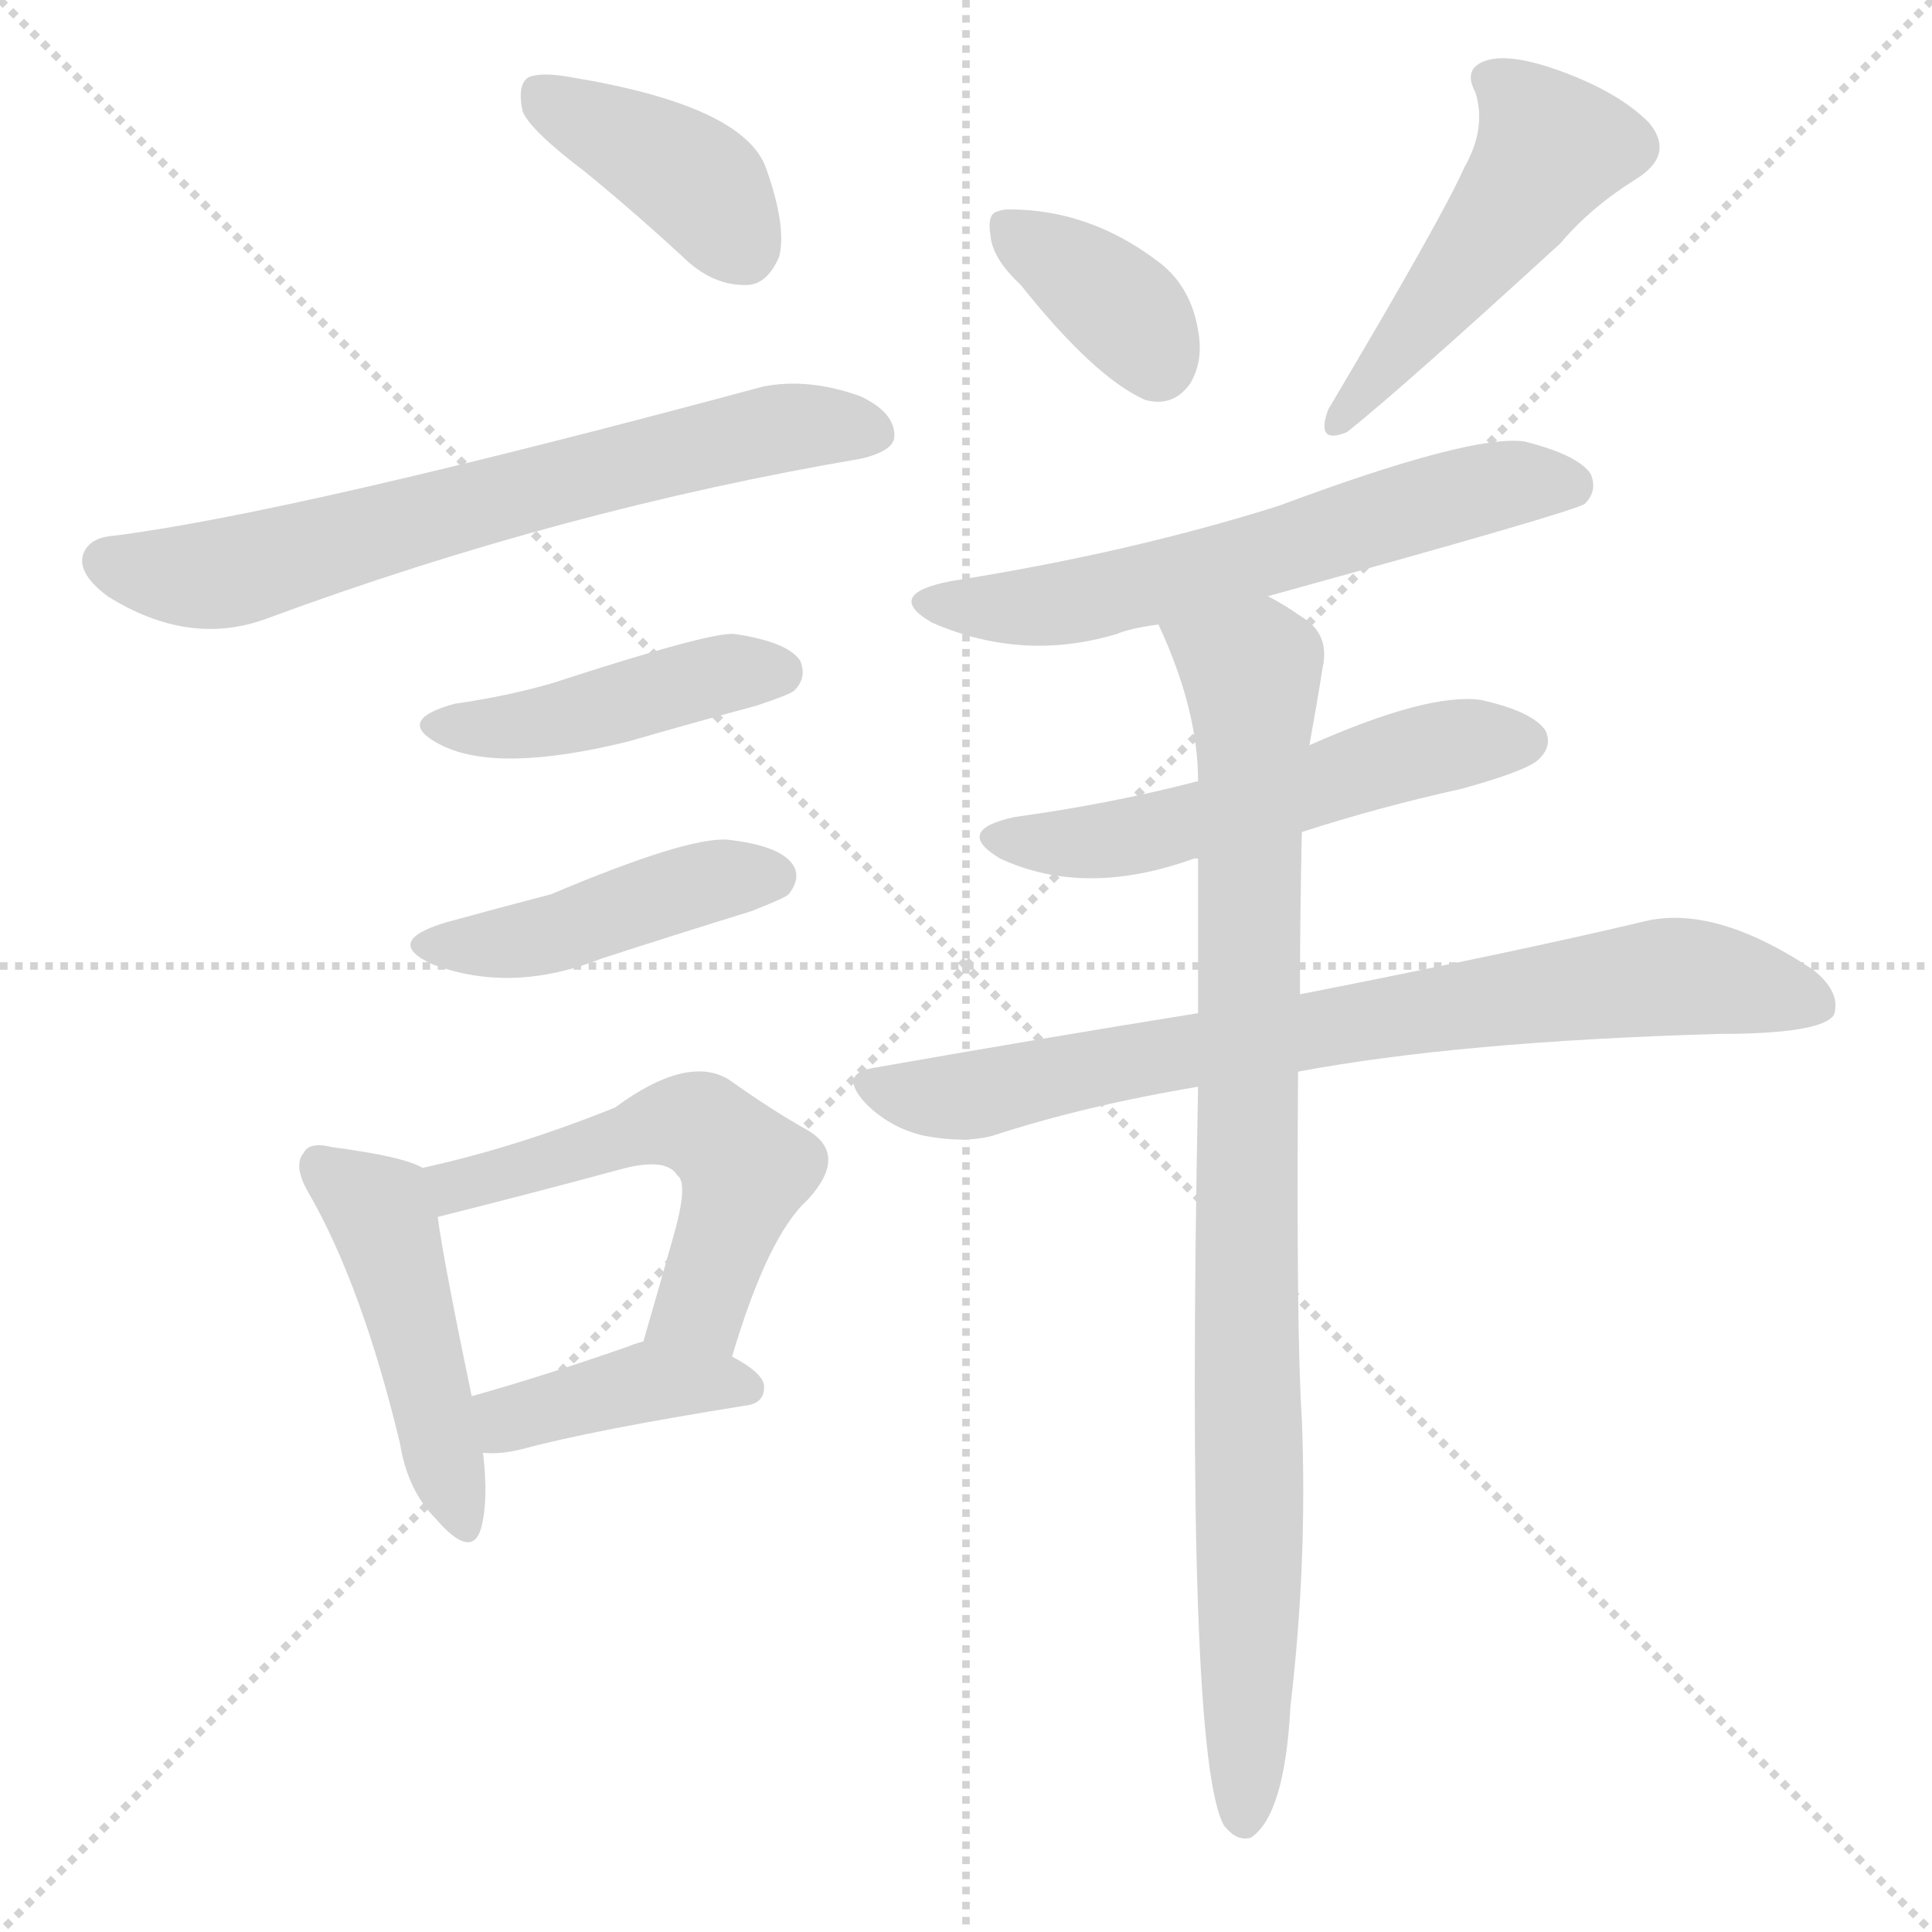
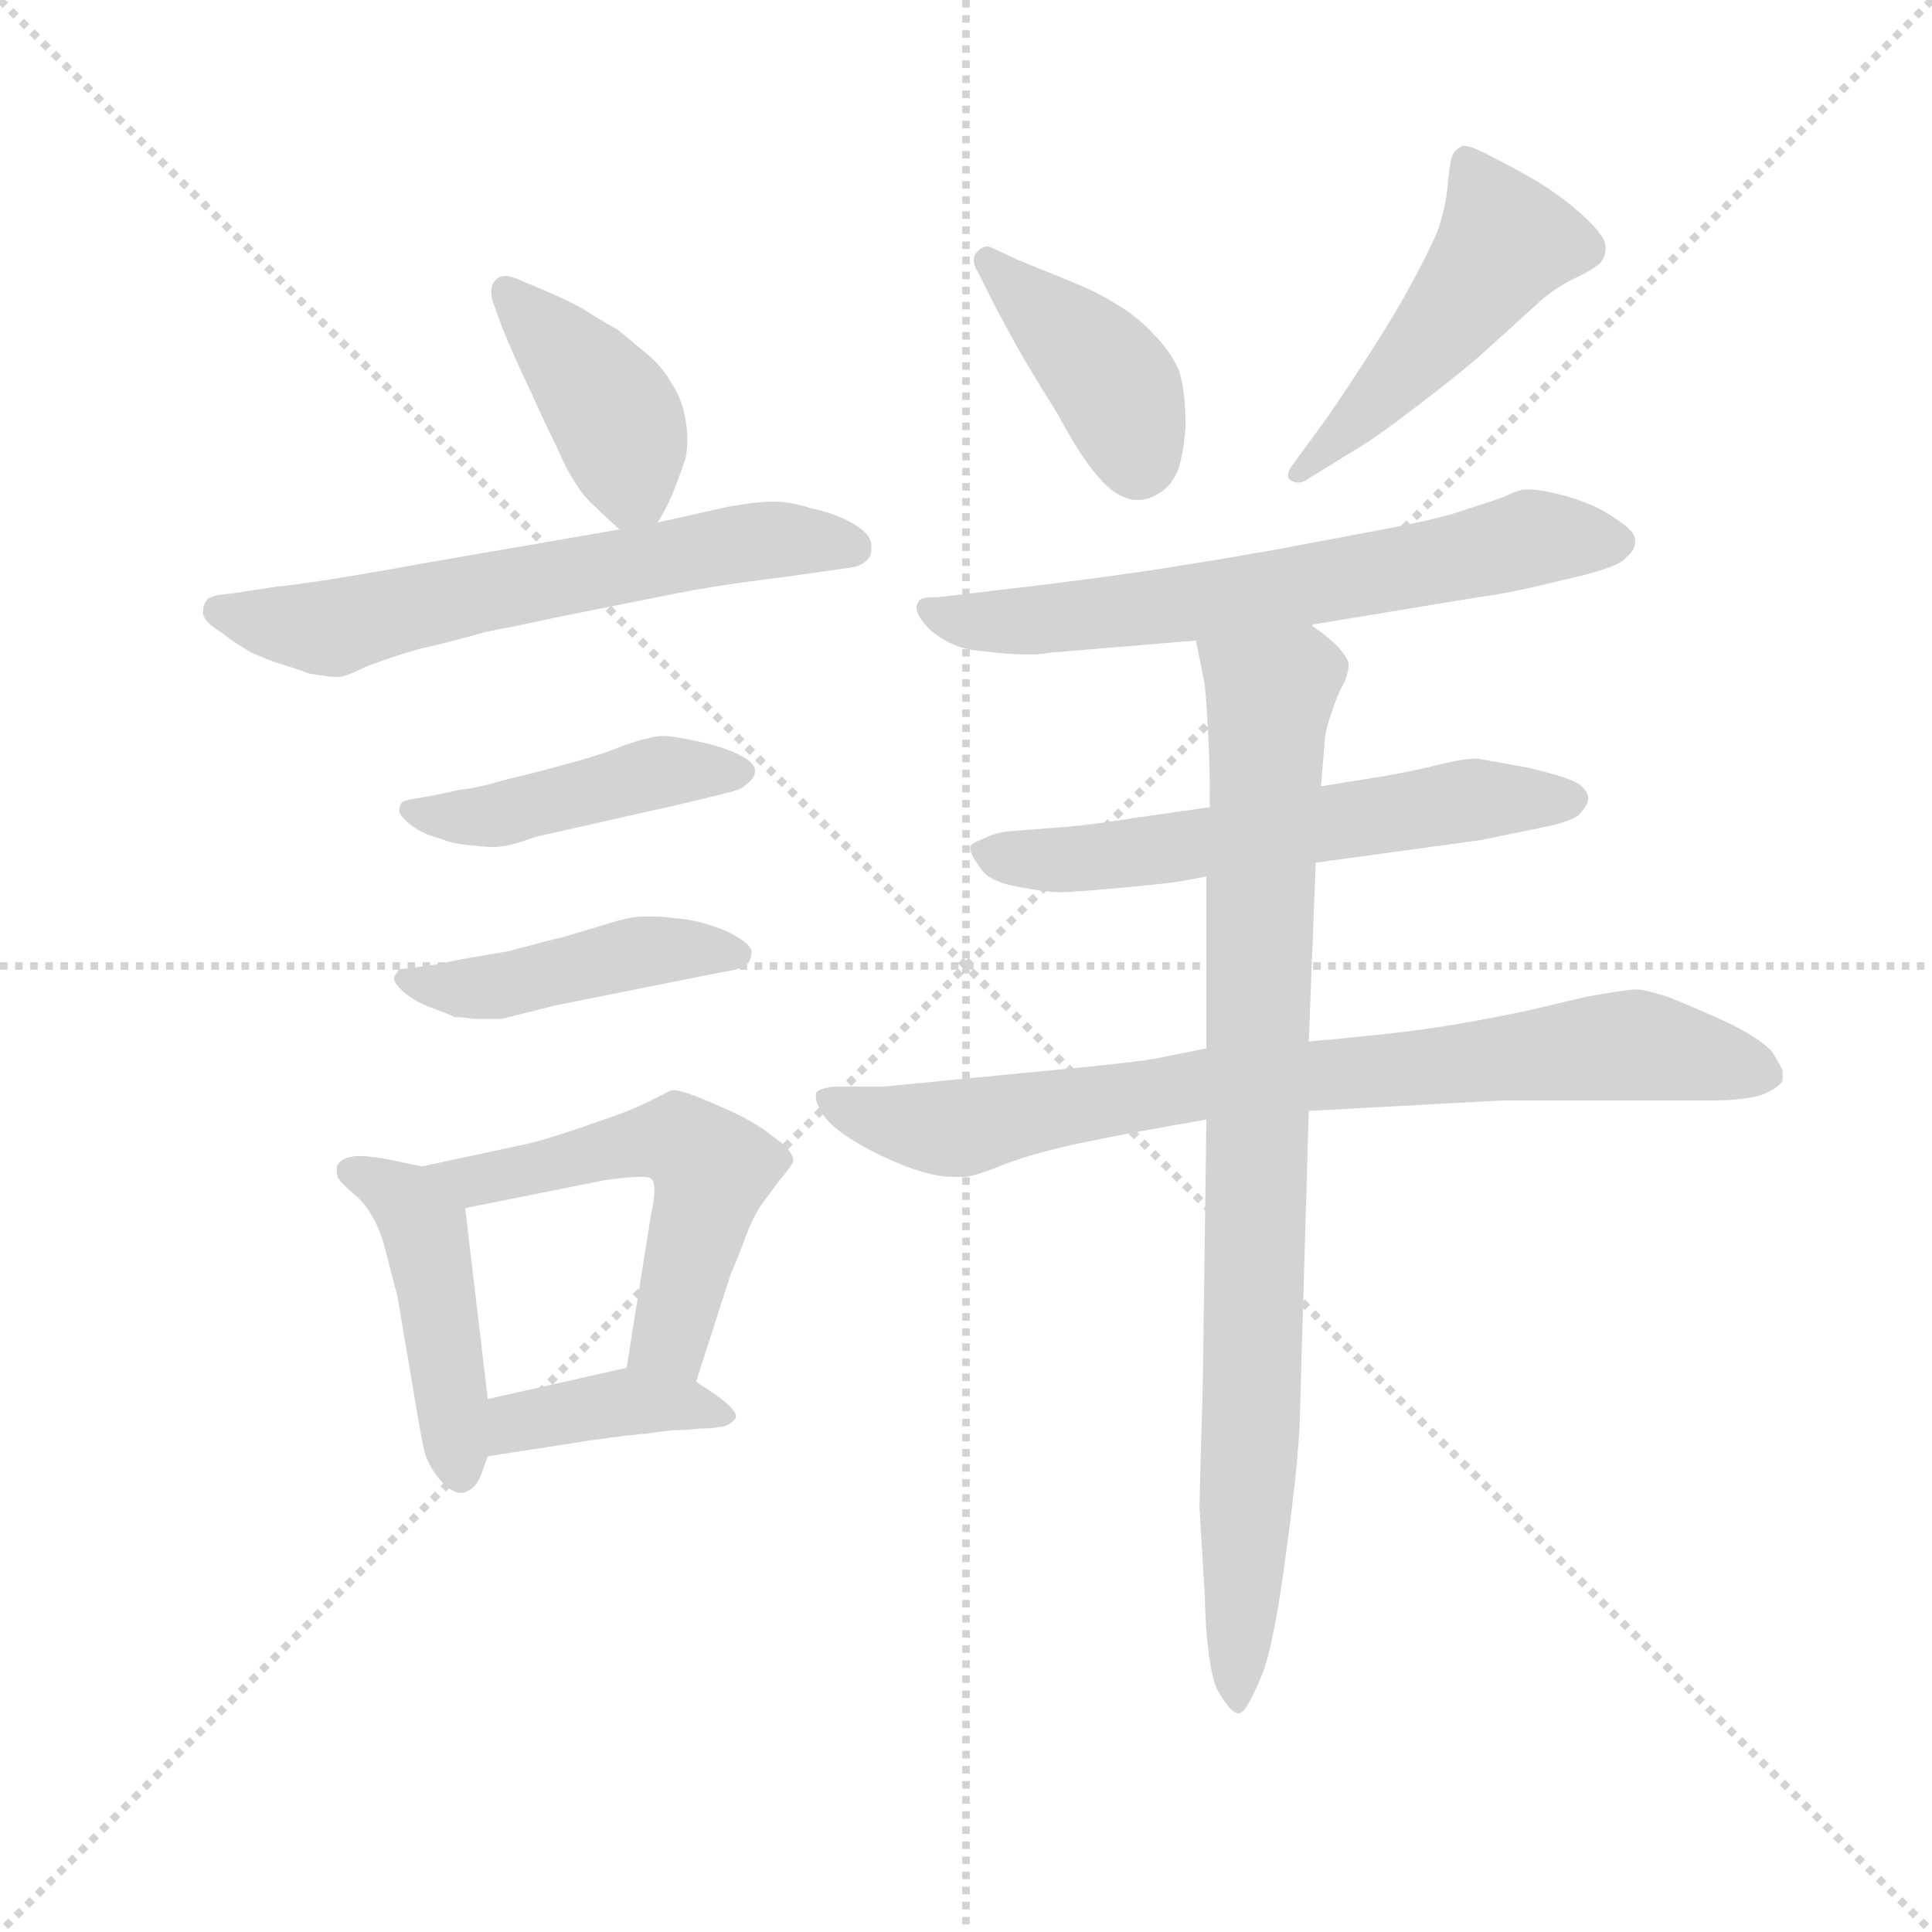
<svg xmlns="http://www.w3.org/2000/svg" version="1.1" viewBox="0 0 1024 1024">
  <g stroke="lightgray" stroke-dasharray="1,1" stroke-width="1" transform="scale(4, 4)">
    <line x1="0" y1="0" x2="256" y2="256" />
    <line x1="256" y1="0" x2="0" y2="256" />
    <line x1="128" y1="0" x2="128" y2="256" />
    <line x1="0" y1="128" x2="256" y2="128" />
  </g>
-   <g transform="scale(1, -1) translate(0, -900)">
+   <g transform="scale(0.92, -0.92) translate(60, -830)">
    <style type="text/css">
      
        @keyframes keyframes0 {
          from {
            stroke: blue;
-             stroke-dashoffset: 393;
+             stroke-dashoffset: 407;
+             stroke-width: 128;
+           }
+           57% {
+             animation-timing-function: step-end;
+             stroke: blue;
+             stroke-dashoffset: 0;
+             stroke-width: 128;
+           }
+           to {
+             stroke: black;
+             stroke-width: 1024;
+           }
+         }
+         #make-me-a-hanzi-animation-0 {
+           animation: keyframes0 0.581s both;
+           animation-delay: 0s;
+           animation-timing-function: linear;
+         }
+       
+         @keyframes keyframes1 {
+           from {
+             stroke: blue;
+             stroke-dashoffset: 625;
+             stroke-width: 128;
+           }
+           67% {
+             animation-timing-function: step-end;
+             stroke: blue;
+             stroke-dashoffset: 0;
+             stroke-width: 128;
+           }
+           to {
+             stroke: black;
+             stroke-width: 1024;
+           }
+         }
+         #make-me-a-hanzi-animation-1 {
+           animation: keyframes1 0.759s both;
+           animation-delay: 0.581s;
+           animation-timing-function: linear;
+         }
+       
+         @keyframes keyframes2 {
+           from {
+             stroke: blue;
+             stroke-dashoffset: 450;
+             stroke-width: 128;
+           }
+           59% {
+             animation-timing-function: step-end;
+             stroke: blue;
+             stroke-dashoffset: 0;
+             stroke-width: 128;
+           }
+           to {
+             stroke: black;
+             stroke-width: 1024;
+           }
+         }
+         #make-me-a-hanzi-animation-2 {
+           animation: keyframes2 0.616s both;
+           animation-delay: 1.34s;
+           animation-timing-function: linear;
+         }
+       
+         @keyframes keyframes3 {
+           from {
+             stroke: blue;
+             stroke-dashoffset: 450;
+             stroke-width: 128;
+           }
+           59% {
+             animation-timing-function: step-end;
+             stroke: blue;
+             stroke-dashoffset: 0;
+             stroke-width: 128;
+           }
+           to {
+             stroke: black;
+             stroke-width: 1024;
+           }
+         }
+         #make-me-a-hanzi-animation-3 {
+           animation: keyframes3 0.616s both;
+           animation-delay: 1.956s;
+           animation-timing-function: linear;
+         }
+       
+         @keyframes keyframes4 {
+           from {
+             stroke: blue;
+             stroke-dashoffset: 455;
+             stroke-width: 128;
+           }
+           60% {
+             animation-timing-function: step-end;
+             stroke: blue;
+             stroke-dashoffset: 0;
+             stroke-width: 128;
+           }
+           to {
+             stroke: black;
+             stroke-width: 1024;
+           }
+         }
+         #make-me-a-hanzi-animation-4 {
+           animation: keyframes4 0.62s both;
+           animation-delay: 2.572s;
+           animation-timing-function: linear;
+         }
+       
+         @keyframes keyframes5 {
+           from {
+             stroke: blue;
+             stroke-dashoffset: 546;
+             stroke-width: 128;
+           }
+           64% {
+             animation-timing-function: step-end;
+             stroke: blue;
+             stroke-dashoffset: 0;
+             stroke-width: 128;
+           }
+           to {
+             stroke: black;
+             stroke-width: 1024;
+           }
+         }
+         #make-me-a-hanzi-animation-5 {
+           animation: keyframes5 0.694s both;
+           animation-delay: 3.193s;
+           animation-timing-function: linear;
+         }
+       
+         @keyframes keyframes6 {
+           from {
+             stroke: blue;
+             stroke-dashoffset: 396;
            stroke-width: 128;
          }
          56% {
            animation-timing-function: step-end;
            stroke: blue;
            stroke-dashoffset: 0;
            stroke-width: 128;
          }
          to {
            stroke: black;
            stroke-width: 1024;
          }
        }
-         #make-me-a-hanzi-animation-0 {
-           animation: keyframes0 0.57s both;
-           animation-delay: 0s;
-           animation-timing-function: linear;
-         }
-       
-         @keyframes keyframes1 {
-           from {
-             stroke: blue;
-             stroke-dashoffset: 674;
-             stroke-width: 128;
-           }
-           69% {
-             animation-timing-function: step-end;
-             stroke: blue;
-             stroke-dashoffset: 0;
-             stroke-width: 128;
-           }
-           to {
-             stroke: black;
-             stroke-width: 1024;
-           }
-         }
-         #make-me-a-hanzi-animation-1 {
-           animation: keyframes1 0.799s both;
-           animation-delay: 0.57s;
-           animation-timing-function: linear;
-         }
-       
-         @keyframes keyframes2 {
-           from {
-             stroke: blue;
-             stroke-dashoffset: 438;
-             stroke-width: 128;
-           }
-           59% {
-             animation-timing-function: step-end;
-             stroke: blue;
-             stroke-dashoffset: 0;
-             stroke-width: 128;
-           }
-           to {
-             stroke: black;
-             stroke-width: 1024;
-           }
-         }
-         #make-me-a-hanzi-animation-2 {
-           animation: keyframes2 0.606s both;
-           animation-delay: 1.368s;
-           animation-timing-function: linear;
-         }
-       
-         @keyframes keyframes3 {
-           from {
-             stroke: blue;
-             stroke-dashoffset: 441;
-             stroke-width: 128;
-           }
-           59% {
-             animation-timing-function: step-end;
-             stroke: blue;
-             stroke-dashoffset: 0;
-             stroke-width: 128;
-           }
-           to {
-             stroke: black;
-             stroke-width: 1024;
-           }
-         }
-         #make-me-a-hanzi-animation-3 {
-           animation: keyframes3 0.609s both;
-           animation-delay: 1.975s;
-           animation-timing-function: linear;
-         }
-       
-         @keyframes keyframes4 {
-           from {
-             stroke: blue;
-             stroke-dashoffset: 464;
-             stroke-width: 128;
-           }
-           60% {
-             animation-timing-function: step-end;
-             stroke: blue;
-             stroke-dashoffset: 0;
-             stroke-width: 128;
-           }
-           to {
-             stroke: black;
-             stroke-width: 1024;
-           }
-         }
-         #make-me-a-hanzi-animation-4 {
-           animation: keyframes4 0.628s both;
-           animation-delay: 2.584s;
-           animation-timing-function: linear;
-         }
-       
-         @keyframes keyframes5 {
-           from {
-             stroke: blue;
-             stroke-dashoffset: 535;
-             stroke-width: 128;
-           }
-           64% {
-             animation-timing-function: step-end;
-             stroke: blue;
-             stroke-dashoffset: 0;
-             stroke-width: 128;
-           }
-           to {
-             stroke: black;
-             stroke-width: 1024;
-           }
-         }
-         #make-me-a-hanzi-animation-5 {
-           animation: keyframes5 0.685s both;
-           animation-delay: 3.211s;
-           animation-timing-function: linear;
-         }
-       
-         @keyframes keyframes6 {
-           from {
-             stroke: blue;
-             stroke-dashoffset: 397;
-             stroke-width: 128;
-           }
-           56% {
-             animation-timing-function: step-end;
-             stroke: blue;
-             stroke-dashoffset: 0;
-             stroke-width: 128;
-           }
-           to {
-             stroke: black;
-             stroke-width: 1024;
-           }
-         }
        #make-me-a-hanzi-animation-6 {
-           animation: keyframes6 0.573s both;
-           animation-delay: 3.897s;
+           animation: keyframes6 0.572s both;
+           animation-delay: 3.887s;
          animation-timing-function: linear;
        }
      
        @keyframes keyframes7 {
          from {
            stroke: blue;
-             stroke-dashoffset: 365;
-             stroke-width: 128;
-           }
-           54% {
+             stroke-dashoffset: 409;
+             stroke-width: 128;
+           }
+           57% {
            animation-timing-function: step-end;
            stroke: blue;
            stroke-dashoffset: 0;
            stroke-width: 128;
          }
          to {
            stroke: black;
            stroke-width: 1024;
          }
        }
        #make-me-a-hanzi-animation-7 {
-           animation: keyframes7 0.547s both;
-           animation-delay: 4.47s;
+           animation: keyframes7 0.583s both;
+           animation-delay: 4.459s;
          animation-timing-function: linear;
        }
      
        @keyframes keyframes8 {
          from {
            stroke: blue;
-             stroke-dashoffset: 485;
+             stroke-dashoffset: 487;
            stroke-width: 128;
          }
          61% {
            animation-timing-function: step-end;
            stroke: blue;
            stroke-dashoffset: 0;
            stroke-width: 128;
          }
          to {
            stroke: black;
            stroke-width: 1024;
          }
        }
        #make-me-a-hanzi-animation-8 {
-           animation: keyframes8 0.645s both;
-           animation-delay: 5.017s;
+           animation: keyframes8 0.646s both;
+           animation-delay: 5.042s;
          animation-timing-function: linear;
        }
      
        @keyframes keyframes9 {
          from {
            stroke: blue;
-             stroke-dashoffset: 604;
+             stroke-dashoffset: 660;
+             stroke-width: 128;
+           }
+           68% {
+             animation-timing-function: step-end;
+             stroke: blue;
+             stroke-dashoffset: 0;
+             stroke-width: 128;
+           }
+           to {
+             stroke: black;
+             stroke-width: 1024;
+           }
+         }
+         #make-me-a-hanzi-animation-9 {
+           animation: keyframes9 0.787s both;
+           animation-delay: 5.688s;
+           animation-timing-function: linear;
+         }
+       
+         @keyframes keyframes10 {
+           from {
+             stroke: blue;
+             stroke-dashoffset: 600;
            stroke-width: 128;
          }
          66% {
            animation-timing-function: step-end;
            stroke: blue;
            stroke-dashoffset: 0;
            stroke-width: 128;
          }
          to {
            stroke: black;
            stroke-width: 1024;
          }
        }
-         #make-me-a-hanzi-animation-9 {
-           animation: keyframes9 0.742s both;
-           animation-delay: 5.661s;
-           animation-timing-function: linear;
-         }
-       
-         @keyframes keyframes10 {
-           from {
-             stroke: blue;
-             stroke-dashoffset: 540;
-             stroke-width: 128;
-           }
-           64% {
-             animation-timing-function: step-end;
-             stroke: blue;
-             stroke-dashoffset: 0;
-             stroke-width: 128;
-           }
-           to {
-             stroke: black;
-             stroke-width: 1024;
-           }
-         }
        #make-me-a-hanzi-animation-10 {
-           animation: keyframes10 0.689s both;
-           animation-delay: 6.403s;
+           animation: keyframes10 0.738s both;
+           animation-delay: 6.475s;
          animation-timing-function: linear;
        }
      
        @keyframes keyframes11 {
          from {
            stroke: blue;
-             stroke-dashoffset: 765;
-             stroke-width: 128;
-           }
-           71% {
+             stroke-dashoffset: 805;
+             stroke-width: 128;
+           }
+           72% {
            animation-timing-function: step-end;
            stroke: blue;
            stroke-dashoffset: 0;
            stroke-width: 128;
          }
          to {
            stroke: black;
            stroke-width: 1024;
          }
        }
        #make-me-a-hanzi-animation-11 {
-           animation: keyframes11 0.873s both;
-           animation-delay: 7.092s;
+           animation: keyframes11 0.905s both;
+           animation-delay: 7.214s;
          animation-timing-function: linear;
        }
      
        @keyframes keyframes12 {
          from {
            stroke: blue;
-             stroke-dashoffset: 908;
-             stroke-width: 128;
-           }
-           75% {
+             stroke-dashoffset: 882;
+             stroke-width: 128;
+           }
+           74% {
            animation-timing-function: step-end;
            stroke: blue;
            stroke-dashoffset: 0;
            stroke-width: 128;
          }
          to {
            stroke: black;
            stroke-width: 1024;
          }
        }
        #make-me-a-hanzi-animation-12 {
-           animation: keyframes12 0.989s both;
-           animation-delay: 7.965s;
+           animation: keyframes12 0.968s both;
+           animation-delay: 8.119s;
          animation-timing-function: linear;
        }
      
    </style>
-     <path d="M 310 809 Q 337 787 365 761 Q 380 748 397 749 Q 407 750 413 764 Q 417 780 406 811 Q 394 844 303 859 Q 287 862 280 859 Q 274 855 277 841 Q 281 831 310 809 Z" fill="lightgray" />
-     <path d="M 60 616 Q 47 615 44 606 Q 41 596 57 584 Q 100 557 141 572 Q 298 630 457 657 Q 473 661 474 668 Q 475 681 456 690 Q 428 700 404 695 Q 155 628 60 616 Z" fill="lightgray" />
-     <path d="M 241 527 Q 208 518 234 505 Q 264 490 333 507 Q 364 516 401 526 Q 419 532 421 534 Q 428 541 424 550 Q 417 560 389 564 Q 376 565 293 538 Q 269 531 241 527 Z" fill="lightgray" />
-     <path d="M 236 411 Q 203 401 229 389 Q 271 373 319 392 Q 356 404 398 417 Q 416 424 418 426 Q 425 435 420 442 Q 413 452 385 455 Q 363 456 292 426 Q 265 419 236 411 Z" fill="lightgray" />
-     <path d="M 224 281 Q 214 287 176 292 Q 164 295 161 289 Q 155 282 164 267 Q 192 218 212 135 Q 216 110 231 95 Q 250 73 255 90 Q 259 105 256 130 L 250 160 Q 235 232 232 255 C 229 279 229 279 224 281 Z" fill="lightgray" />
-     <path d="M 388 181 Q 407 245 428 264 Q 450 288 428 301 Q 410 311 386 328 Q 364 341 326 313 Q 274 292 224 281 C 195 274 203 248 232 255 Q 280 267 328 280 Q 353 287 359 277 Q 365 273 357 245 Q 350 220 341 189 C 333 160 379 152 388 181 Z" fill="lightgray" />
-     <path d="M 256 130 Q 265 129 277 132 Q 314 142 395 155 Q 405 156 405 165 Q 405 172 388 181 C 362 195 362 195 341 189 Q 337 188 332 186 Q 286 170 250 160 C 221 152 226 131 256 130 Z" fill="lightgray" />
-     <path d="M 541 749 Q 580 700 607 688 Q 622 684 631 697 Q 638 709 635 725 Q 631 749 613 762 Q 577 789 535 789 Q 531 789 529 788 Q 523 787 525 775 Q 526 763 541 749 Z" fill="lightgray" />
-     <path d="M 776 811 Q 764 784 704 683 Q 697 664 714 671 Q 744 695 827 771 Q 843 790 867 805 Q 888 818 874 835 Q 858 851 828 862 Q 801 872 788 868 Q 775 864 782 851 Q 788 832 776 811 Z" fill="lightgray" />
-     <path d="M 672 584 Q 835 629 840 633 Q 847 640 843 649 Q 836 659 808 666 Q 780 670 678 632 Q 599 607 504 592 Q 468 585 494 570 Q 542 549 592 564 Q 599 567 614 569 L 672 584 Z" fill="lightgray" />
-     <path d="M 690 459 Q 730 472 775 482 Q 811 492 816 498 Q 823 505 819 513 Q 812 523 785 529 Q 757 533 694 505 L 635 486 Q 589 474 538 467 Q 505 460 530 445 Q 575 424 633 445 L 635 445 L 690 459 Z" fill="lightgray" />
-     <path d="M 688 332 Q 773 348 911 352 Q 965 352 972 362 Q 976 374 961 386 Q 910 420 873 412 Q 806 396 689 373 L 635 363 Q 554 350 463 334 Q 444 331 459 315 Q 472 302 490 298 Q 511 294 526 298 Q 575 314 635 324 L 688 332 Z" fill="lightgray" />
-     <path d="M 635 324 Q 628 -33 649 -68 L 650 -69 Q 656 -76 663 -74 Q 681 -62 684 -4 Q 693 72 690 148 Q 687 194 688 332 L 689 373 Q 689 413 690 459 L 694 505 Q 698 527 701 546 Q 705 564 690 573 Q 680 580 672 584 C 646 600 602 597 614 569 Q 635 524 635 486 L 635 445 Q 635 408 635 363 L 635 324 Z" fill="lightgray" />
+     <path d="M 319 529 L 324 538 Q 327 544 330 552 Q 333 560 335 566 Q 336 571 336 577 Q 336 582 335 588 Q 333 600 327 609 Q 322 618 314 625 L 296 640 Q 285 646 276 652 Q 267 657 253 663 L 241 668 Q 235 671 231 671 Q 227 671 225 668 Q 223 666 223 662 Q 223 659 224 656 L 229 642 Q 239 618 246 604 Q 253 588 260 574 Q 267 558 272 551 Q 277 543 283 538 Q 289 532 297 525 C 310 513 310 513 319 529 Z" fill="lightgray" />
+     <path d="M 297 525 L 187 506 Q 121 494 99 492 L 73 488 Q 60 487 59 484 Q 57 482 57 477 Q 57 472 67 466 Q 76 459 85 454 Q 94 450 100 448 Q 107 446 118 442 Q 129 440 135 440 Q 139 440 151 446 Q 164 451 181 456 Q 199 460 220 466 Q 241 470 259 474 L 329 488 Q 349 492 372 495 Q 395 498 409 500 L 430 503 Q 437 504 440 508 Q 442 510 442 513 L 442 516 Q 442 522 432 528 Q 422 534 408 537 Q 395 541 387 541 L 384 541 Q 376 541 359 538 L 319 529 L 297 525 Z" fill="lightgray" />
+     <path d="M 191 372 L 180 370 Q 172 369 171 367 Q 170 365 170 363 Q 170 361 173 358 Q 179 352 187 349 L 199 345 Q 202 344 211 343 Q 220 342 225 342 Q 229 342 237 344 L 249 348 L 329 366 Q 363 374 365 375 Q 368 376 371 379 Q 375 382 375 386 Q 375 390 368 394 Q 361 398 350 401 Q 338 404 331 405 Q 326 406 322 406 Q 318 406 315 405 Q 309 404 298 400 Q 286 395 267 390 Q 249 385 232 381 Q 215 376 205 375 L 191 372 Z" fill="lightgray" />
+     <path d="M 189 274 Q 181 273 175 272 Q 169 272 169 270 Q 167 268 167 266 Q 167 264 171 260 Q 177 254 187 250 Q 198 246 202 244 Q 207 244 213 243 L 229 243 L 261 251 L 311 261 Q 356 270 362 271 Q 367 272 371 275 Q 373 278 373 282 Q 372 286 365 290 Q 359 294 349 297 Q 341 300 329 301 Q 322 302 316 302 L 311 302 Q 304 302 294 299 L 264 290 Q 255 288 233 282 Q 209 278 204 277 L 189 274 Z" fill="lightgray" />
+     <path d="M 183 158 L 164 162 Q 153 164 148 164 L 145 164 Q 136 163 134 158 L 134 155 Q 134 153 135 151 Q 137 148 144 142 Q 150 137 154 130 Q 159 122 162 110 L 169 83 L 181 12 Q 183 0 185 -8 Q 188 -16 193 -22 Q 200 -30 205 -30 L 207 -30 Q 214 -28 217 -20 L 221 -9 L 221 24 L 208 134 C 206 153 206 153 183 158 Z" fill="lightgray" />
+     <path d="M 341 34 L 361 96 Q 365 105 369 116 Q 373 127 378 135 L 389 150 Q 396 158 397 161 Q 397 167 387 174 Q 377 182 365 188 Q 352 194 342 198 Q 332 202 327 202 L 313 195 Q 303 190 285 184 Q 268 178 258 175 Q 249 172 239 170 L 183 158 C 154 152 179 128 208 134 L 288 150 Q 302 152 309 152 Q 314 152 315 151 Q 317 150 317 144 Q 317 139 315 130 L 301 42 C 296 12 332 5 341 34 Z" fill="lightgray" />
+     <path d="M 221 -9 L 279 0 Q 307 4 313 4 Q 318 5 327 6 Q 335 6 343 7 Q 351 7 355 8 Q 359 8 363 12 Q 364 13 364 14 Q 364 18 353 26 L 341 34 C 322 47 322 47 301 42 L 221 24 C 192 17 191 -14 221 -9 Z" fill="lightgray" />
+     <path d="M 513 654 L 526 630 Q 534 616 549 592 Q 563 566 573 555 Q 582 544 593 542 L 596 542 Q 602 542 608 546 Q 615 550 619 560 Q 622 570 623 584 Q 623 606 619 617 Q 614 628 605 637 Q 597 646 586 653 Q 575 660 566 664 Q 557 668 527 680 L 512 687 Q 510 688 509 688 Q 506 688 503 685 Q 501 683 501 680 Q 501 677 503 674 L 513 654 Z" fill="lightgray" />
+     <path d="M 686 564 Q 682 559 682 556 Q 682 554 684 553 Q 686 552 688 552 Q 691 552 695 555 L 721 571 Q 733 578 759 598 Q 785 618 797 629 L 829 658 Q 839 666 848 670 Q 858 675 860 677 Q 863 679 864 682 Q 865 684 865 687 Q 865 691 862 695 Q 857 702 846 711 Q 835 720 823 727 Q 811 734 795 742 Q 787 746 783 746 Q 782 746 781 745 Q 777 743 776 738 Q 775 734 774 723 Q 773 712 769 699 Q 764 686 749 659 Q 733 631 705 590 L 686 564 Z" fill="lightgray" />
+     <path d="M 695 470 L 792 486 Q 809 488 841 496 Q 873 503 877 509 Q 882 513 882 518 L 882 519 Q 882 524 871 531 Q 860 539 843 544 Q 828 548 821 548 L 819 548 Q 815 548 807 544 Q 799 541 786 537 Q 773 532 742 526 L 673 513 Q 633 506 600 501 Q 566 496 515 490 L 481 486 Q 473 486 471 485 Q 469 484 469 483 Q 468 482 468 480 Q 468 475 476 467 Q 489 456 505 455 Q 521 453 529 453 L 535 453 Q 540 453 545 454 L 629 461 L 695 470 Z" fill="lightgray" />
+     <path d="M 637 365 L 595 359 Q 564 354 546 353 L 520 351 Q 513 350 507 347 Q 499 344 499 342 L 499 341 Q 499 338 504 331 Q 509 322 527 319 Q 543 316 551 316 Q 557 316 580 318 Q 602 320 611 321 Q 619 322 635 325 L 698 333 L 793 346 L 827 353 Q 843 356 849 360 Q 855 366 855 370 Q 855 374 850 378 Q 845 382 819 388 L 791 393 Q 782 393 763 388 Q 745 384 732 382 L 701 377 L 637 365 Z" fill="lightgray" />
+     <path d="M 635 226 L 605 220 Q 586 217 531 212 L 449 204 L 421 204 Q 411 203 410 200 L 410 198 Q 410 195 413 190 Q 417 182 430 174 Q 442 166 462 158 Q 478 152 489 152 L 495 152 Q 501 152 518 159 Q 536 166 565 172 Q 594 178 635 185 L 694 190 L 805 196 L 926 196 Q 947 196 957 200 Q 967 205 967 208 L 967 213 Q 967 214 961 224 Q 954 232 933 242 Q 913 251 900 256 Q 887 260 883 260 Q 878 260 855 256 L 821 248 Q 793 242 767 238 Q 740 234 694 230 L 635 226 Z" fill="lightgray" />
+     <path d="M 629 461 L 634 436 Q 635 427 636 408 Q 637 390 637 365 L 635 325 L 635 226 L 635 185 L 633 36 L 631 -38 L 634 -88 Q 635 -128 641 -143 Q 649 -157 653 -157 L 654 -157 Q 657 -157 663 -144 Q 670 -130 673 -113 Q 677 -96 683 -49 Q 689 -2 689 19 L 694 190 L 694 230 L 698 333 L 701 377 L 703 400 Q 703 408 707 419 Q 710 429 715 438 Q 717 444 717 447 Q 717 450 712 456 Q 707 462 695 470 C 672 489 623 490 629 461 Z" fill="lightgray" />
    <clipPath id="make-me-a-hanzi-clip-0">
-       <path d="M 310 809 Q 337 787 365 761 Q 380 748 397 749 Q 407 750 413 764 Q 417 780 406 811 Q 394 844 303 859 Q 287 862 280 859 Q 274 855 277 841 Q 281 831 310 809 Z" />
-     </clipPath>
-     <path clip-path="url(#make-me-a-hanzi-clip-0)" d="M 286 851 L 364 807 L 393 769" fill="none" id="make-me-a-hanzi-animation-0" stroke-dasharray="265 530" stroke-linecap="round" />
+       <path d="M 319 529 L 324 538 Q 327 544 330 552 Q 333 560 335 566 Q 336 571 336 577 Q 336 582 335 588 Q 333 600 327 609 Q 322 618 314 625 L 296 640 Q 285 646 276 652 Q 267 657 253 663 L 241 668 Q 235 671 231 671 Q 227 671 225 668 Q 223 666 223 662 Q 223 659 224 656 L 229 642 Q 239 618 246 604 Q 253 588 260 574 Q 267 558 272 551 Q 277 543 283 538 Q 289 532 297 525 C 310 513 310 513 319 529 Z" />
+     </clipPath>
+     <path clip-path="url(#make-me-a-hanzi-clip-0)" d="M 232 663 L 296 587 L 304 555 L 301 537" fill="none" id="make-me-a-hanzi-animation-0" stroke-dasharray="279 558" stroke-linecap="round" />
    <clipPath id="make-me-a-hanzi-clip-1">
-       <path d="M 60 616 Q 47 615 44 606 Q 41 596 57 584 Q 100 557 141 572 Q 298 630 457 657 Q 473 661 474 668 Q 475 681 456 690 Q 428 700 404 695 Q 155 628 60 616 Z" />
-     </clipPath>
-     <path clip-path="url(#make-me-a-hanzi-clip-1)" d="M 56 603 L 73 597 L 126 597 L 378 666 L 422 674 L 463 671" fill="none" id="make-me-a-hanzi-animation-1" stroke-dasharray="546 1092" stroke-linecap="round" />
+       <path d="M 297 525 L 187 506 Q 121 494 99 492 L 73 488 Q 60 487 59 484 Q 57 482 57 477 Q 57 472 67 466 Q 76 459 85 454 Q 94 450 100 448 Q 107 446 118 442 Q 129 440 135 440 Q 139 440 151 446 Q 164 451 181 456 Q 199 460 220 466 Q 241 470 259 474 L 329 488 Q 349 492 372 495 Q 395 498 409 500 L 430 503 Q 437 504 440 508 Q 442 510 442 513 L 442 516 Q 442 522 432 528 Q 422 534 408 537 Q 395 541 387 541 L 384 541 Q 376 541 359 538 L 319 529 L 297 525 Z" />
+     </clipPath>
+     <path clip-path="url(#make-me-a-hanzi-clip-1)" d="M 68 478 L 132 468 L 370 518 L 431 515" fill="none" id="make-me-a-hanzi-animation-1" stroke-dasharray="497 994" stroke-linecap="round" />
    <clipPath id="make-me-a-hanzi-clip-2">
-       <path d="M 241 527 Q 208 518 234 505 Q 264 490 333 507 Q 364 516 401 526 Q 419 532 421 534 Q 428 541 424 550 Q 417 560 389 564 Q 376 565 293 538 Q 269 531 241 527 Z" />
-     </clipPath>
-     <path clip-path="url(#make-me-a-hanzi-clip-2)" d="M 235 517 L 274 515 L 383 543 L 413 544" fill="none" id="make-me-a-hanzi-animation-2" stroke-dasharray="310 620" stroke-linecap="round" />
+       <path d="M 191 372 L 180 370 Q 172 369 171 367 Q 170 365 170 363 Q 170 361 173 358 Q 179 352 187 349 L 199 345 Q 202 344 211 343 Q 220 342 225 342 Q 229 342 237 344 L 249 348 L 329 366 Q 363 374 365 375 Q 368 376 371 379 Q 375 382 375 386 Q 375 390 368 394 Q 361 398 350 401 Q 338 404 331 405 Q 326 406 322 406 Q 318 406 315 405 Q 309 404 298 400 Q 286 395 267 390 Q 249 385 232 381 Q 215 376 205 375 L 191 372 Z" />
+     </clipPath>
+     <path clip-path="url(#make-me-a-hanzi-clip-2)" d="M 177 364 L 219 359 L 309 383 L 367 386" fill="none" id="make-me-a-hanzi-animation-2" stroke-dasharray="322 644" stroke-linecap="round" />
    <clipPath id="make-me-a-hanzi-clip-3">
-       <path d="M 236 411 Q 203 401 229 389 Q 271 373 319 392 Q 356 404 398 417 Q 416 424 418 426 Q 425 435 420 442 Q 413 452 385 455 Q 363 456 292 426 Q 265 419 236 411 Z" />
-     </clipPath>
-     <path clip-path="url(#make-me-a-hanzi-clip-3)" d="M 230 401 L 276 402 L 368 431 L 410 435" fill="none" id="make-me-a-hanzi-animation-3" stroke-dasharray="313 626" stroke-linecap="round" />
+       <path d="M 189 274 Q 181 273 175 272 Q 169 272 169 270 Q 167 268 167 266 Q 167 264 171 260 Q 177 254 187 250 Q 198 246 202 244 Q 207 244 213 243 L 229 243 L 261 251 L 311 261 Q 356 270 362 271 Q 367 272 371 275 Q 373 278 373 282 Q 372 286 365 290 Q 359 294 349 297 Q 341 300 329 301 Q 322 302 316 302 L 311 302 Q 304 302 294 299 L 264 290 Q 255 288 233 282 Q 209 278 204 277 L 189 274 Z" />
+     </clipPath>
+     <path clip-path="url(#make-me-a-hanzi-clip-3)" d="M 173 266 L 206 260 L 309 282 L 364 281" fill="none" id="make-me-a-hanzi-animation-3" stroke-dasharray="322 644" stroke-linecap="round" />
    <clipPath id="make-me-a-hanzi-clip-4">
-       <path d="M 224 281 Q 214 287 176 292 Q 164 295 161 289 Q 155 282 164 267 Q 192 218 212 135 Q 216 110 231 95 Q 250 73 255 90 Q 259 105 256 130 L 250 160 Q 235 232 232 255 C 229 279 229 279 224 281 Z" />
-     </clipPath>
-     <path clip-path="url(#make-me-a-hanzi-clip-4)" d="M 170 282 L 201 259 L 243 95" fill="none" id="make-me-a-hanzi-animation-4" stroke-dasharray="336 672" stroke-linecap="round" />
+       <path d="M 183 158 L 164 162 Q 153 164 148 164 L 145 164 Q 136 163 134 158 L 134 155 Q 134 153 135 151 Q 137 148 144 142 Q 150 137 154 130 Q 159 122 162 110 L 169 83 L 181 12 Q 183 0 185 -8 Q 188 -16 193 -22 Q 200 -30 205 -30 L 207 -30 Q 214 -28 217 -20 L 221 -9 L 221 24 L 208 134 C 206 153 206 153 183 158 Z" />
+     </clipPath>
+     <path clip-path="url(#make-me-a-hanzi-clip-4)" d="M 142 157 L 173 139 L 185 122 L 206 -19" fill="none" id="make-me-a-hanzi-animation-4" stroke-dasharray="327 654" stroke-linecap="round" />
    <clipPath id="make-me-a-hanzi-clip-5">
-       <path d="M 388 181 Q 407 245 428 264 Q 450 288 428 301 Q 410 311 386 328 Q 364 341 326 313 Q 274 292 224 281 C 195 274 203 248 232 255 Q 280 267 328 280 Q 353 287 359 277 Q 365 273 357 245 Q 350 220 341 189 C 333 160 379 152 388 181 Z" />
-     </clipPath>
-     <path clip-path="url(#make-me-a-hanzi-clip-5)" d="M 233 277 L 241 271 L 345 303 L 376 301 L 395 280 L 371 208 L 350 195" fill="none" id="make-me-a-hanzi-animation-5" stroke-dasharray="407 814" stroke-linecap="round" />
+       <path d="M 341 34 L 361 96 Q 365 105 369 116 Q 373 127 378 135 L 389 150 Q 396 158 397 161 Q 397 167 387 174 Q 377 182 365 188 Q 352 194 342 198 Q 332 202 327 202 L 313 195 Q 303 190 285 184 Q 268 178 258 175 Q 249 172 239 170 L 183 158 C 154 152 179 128 208 134 L 288 150 Q 302 152 309 152 Q 314 152 315 151 Q 317 150 317 144 Q 317 139 315 130 L 301 42 C 296 12 332 5 341 34 Z" />
+     </clipPath>
+     <path clip-path="url(#make-me-a-hanzi-clip-5)" d="M 190 157 L 213 149 L 330 174 L 346 162 L 348 145 L 325 58 L 309 48" fill="none" id="make-me-a-hanzi-animation-5" stroke-dasharray="418 836" stroke-linecap="round" />
    <clipPath id="make-me-a-hanzi-clip-6">
-       <path d="M 256 130 Q 265 129 277 132 Q 314 142 395 155 Q 405 156 405 165 Q 405 172 388 181 C 362 195 362 195 341 189 Q 337 188 332 186 Q 286 170 250 160 C 221 152 226 131 256 130 Z" />
-     </clipPath>
-     <path clip-path="url(#make-me-a-hanzi-clip-6)" d="M 258 154 L 270 148 L 343 167 L 395 165" fill="none" id="make-me-a-hanzi-animation-6" stroke-dasharray="269 538" stroke-linecap="round" />
+       <path d="M 221 -9 L 279 0 Q 307 4 313 4 Q 318 5 327 6 Q 335 6 343 7 Q 351 7 355 8 Q 359 8 363 12 Q 364 13 364 14 Q 364 18 353 26 L 341 34 C 322 47 322 47 301 42 L 221 24 C 192 17 191 -14 221 -9 Z" />
+     </clipPath>
+     <path clip-path="url(#make-me-a-hanzi-clip-6)" d="M 228 -3 L 238 10 L 304 23 L 360 15" fill="none" id="make-me-a-hanzi-animation-6" stroke-dasharray="268 536" stroke-linecap="round" />
    <clipPath id="make-me-a-hanzi-clip-7">
-       <path d="M 541 749 Q 580 700 607 688 Q 622 684 631 697 Q 638 709 635 725 Q 631 749 613 762 Q 577 789 535 789 Q 531 789 529 788 Q 523 787 525 775 Q 526 763 541 749 Z" />
-     </clipPath>
-     <path clip-path="url(#make-me-a-hanzi-clip-7)" d="M 534 780 L 590 741 L 613 707" fill="none" id="make-me-a-hanzi-animation-7" stroke-dasharray="237 474" stroke-linecap="round" />
+       <path d="M 513 654 L 526 630 Q 534 616 549 592 Q 563 566 573 555 Q 582 544 593 542 L 596 542 Q 602 542 608 546 Q 615 550 619 560 Q 622 570 623 584 Q 623 606 619 617 Q 614 628 605 637 Q 597 646 586 653 Q 575 660 566 664 Q 557 668 527 680 L 512 687 Q 510 688 509 688 Q 506 688 503 685 Q 501 683 501 680 Q 501 677 503 674 L 513 654 Z" />
+     </clipPath>
+     <path clip-path="url(#make-me-a-hanzi-clip-7)" d="M 509 682 L 581 609 L 595 561" fill="none" id="make-me-a-hanzi-animation-7" stroke-dasharray="281 562" stroke-linecap="round" />
    <clipPath id="make-me-a-hanzi-clip-8">
-       <path d="M 776 811 Q 764 784 704 683 Q 697 664 714 671 Q 744 695 827 771 Q 843 790 867 805 Q 888 818 874 835 Q 858 851 828 862 Q 801 872 788 868 Q 775 864 782 851 Q 788 832 776 811 Z" />
-     </clipPath>
-     <path clip-path="url(#make-me-a-hanzi-clip-8)" d="M 789 858 L 812 839 L 822 822 L 774 753 L 712 680" fill="none" id="make-me-a-hanzi-animation-8" stroke-dasharray="357 714" stroke-linecap="round" />
+       <path d="M 686 564 Q 682 559 682 556 Q 682 554 684 553 Q 686 552 688 552 Q 691 552 695 555 L 721 571 Q 733 578 759 598 Q 785 618 797 629 L 829 658 Q 839 666 848 670 Q 858 675 860 677 Q 863 679 864 682 Q 865 684 865 687 Q 865 691 862 695 Q 857 702 846 711 Q 835 720 823 727 Q 811 734 795 742 Q 787 746 783 746 Q 782 746 781 745 Q 777 743 776 738 Q 775 734 774 723 Q 773 712 769 699 Q 764 686 749 659 Q 733 631 705 590 L 686 564 Z" />
+     </clipPath>
+     <path clip-path="url(#make-me-a-hanzi-clip-8)" d="M 787 737 L 807 691 L 740 606 L 687 557" fill="none" id="make-me-a-hanzi-animation-8" stroke-dasharray="359 718" stroke-linecap="round" />
    <clipPath id="make-me-a-hanzi-clip-9">
-       <path d="M 672 584 Q 835 629 840 633 Q 847 640 843 649 Q 836 659 808 666 Q 780 670 678 632 Q 599 607 504 592 Q 468 585 494 570 Q 542 549 592 564 Q 599 567 614 569 L 672 584 Z" />
-     </clipPath>
-     <path clip-path="url(#make-me-a-hanzi-clip-9)" d="M 496 582 L 568 581 L 780 640 L 811 645 L 835 641" fill="none" id="make-me-a-hanzi-animation-9" stroke-dasharray="476 952" stroke-linecap="round" />
+       <path d="M 695 470 L 792 486 Q 809 488 841 496 Q 873 503 877 509 Q 882 513 882 518 L 882 519 Q 882 524 871 531 Q 860 539 843 544 Q 828 548 821 548 L 819 548 Q 815 548 807 544 Q 799 541 786 537 Q 773 532 742 526 L 673 513 Q 633 506 600 501 Q 566 496 515 490 L 481 486 Q 473 486 471 485 Q 469 484 469 483 Q 468 482 468 480 Q 468 475 476 467 Q 489 456 505 455 Q 521 453 529 453 L 535 453 Q 540 453 545 454 L 629 461 L 695 470 Z" />
+     </clipPath>
+     <path clip-path="url(#make-me-a-hanzi-clip-9)" d="M 475 480 L 500 472 L 564 475 L 739 501 L 821 520 L 874 519" fill="none" id="make-me-a-hanzi-animation-9" stroke-dasharray="532 1064" stroke-linecap="round" />
    <clipPath id="make-me-a-hanzi-clip-10">
-       <path d="M 690 459 Q 730 472 775 482 Q 811 492 816 498 Q 823 505 819 513 Q 812 523 785 529 Q 757 533 694 505 L 635 486 Q 589 474 538 467 Q 505 460 530 445 Q 575 424 633 445 L 635 445 L 690 459 Z" />
-     </clipPath>
-     <path clip-path="url(#make-me-a-hanzi-clip-10)" d="M 531 457 L 591 455 L 771 506 L 808 507" fill="none" id="make-me-a-hanzi-animation-10" stroke-dasharray="412 824" stroke-linecap="round" />
+       <path d="M 637 365 L 595 359 Q 564 354 546 353 L 520 351 Q 513 350 507 347 Q 499 344 499 342 L 499 341 Q 499 338 504 331 Q 509 322 527 319 Q 543 316 551 316 Q 557 316 580 318 Q 602 320 611 321 Q 619 322 635 325 L 698 333 L 793 346 L 827 353 Q 843 356 849 360 Q 855 366 855 370 Q 855 374 850 378 Q 845 382 819 388 L 791 393 Q 782 393 763 388 Q 745 384 732 382 L 701 377 L 637 365 Z" />
+     </clipPath>
+     <path clip-path="url(#make-me-a-hanzi-clip-10)" d="M 505 342 L 524 335 L 569 335 L 776 368 L 845 369" fill="none" id="make-me-a-hanzi-animation-10" stroke-dasharray="472 944" stroke-linecap="round" />
    <clipPath id="make-me-a-hanzi-clip-11">
-       <path d="M 688 332 Q 773 348 911 352 Q 965 352 972 362 Q 976 374 961 386 Q 910 420 873 412 Q 806 396 689 373 L 635 363 Q 554 350 463 334 Q 444 331 459 315 Q 472 302 490 298 Q 511 294 526 298 Q 575 314 635 324 L 688 332 Z" />
-     </clipPath>
-     <path clip-path="url(#make-me-a-hanzi-clip-11)" d="M 462 324 L 517 320 L 702 356 L 891 383 L 964 367" fill="none" id="make-me-a-hanzi-animation-11" stroke-dasharray="637 1274" stroke-linecap="round" />
+       <path d="M 635 226 L 605 220 Q 586 217 531 212 L 449 204 L 421 204 Q 411 203 410 200 L 410 198 Q 410 195 413 190 Q 417 182 430 174 Q 442 166 462 158 Q 478 152 489 152 L 495 152 Q 501 152 518 159 Q 536 166 565 172 Q 594 178 635 185 L 694 190 L 805 196 L 926 196 Q 947 196 957 200 Q 967 205 967 208 L 967 213 Q 967 214 961 224 Q 954 232 933 242 Q 913 251 900 256 Q 887 260 883 260 Q 878 260 855 256 L 821 248 Q 793 242 767 238 Q 740 234 694 230 L 635 226 Z" />
+     </clipPath>
+     <path clip-path="url(#make-me-a-hanzi-clip-11)" d="M 417 199 L 433 189 L 492 180 L 631 206 L 869 228 L 957 211" fill="none" id="make-me-a-hanzi-animation-11" stroke-dasharray="677 1354" stroke-linecap="round" />
    <clipPath id="make-me-a-hanzi-clip-12">
-       <path d="M 635 324 Q 628 -33 649 -68 L 650 -69 Q 656 -76 663 -74 Q 681 -62 684 -4 Q 693 72 690 148 Q 687 194 688 332 L 689 373 Q 689 413 690 459 L 694 505 Q 698 527 701 546 Q 705 564 690 573 Q 680 580 672 584 C 646 600 602 597 614 569 Q 635 524 635 486 L 635 445 Q 635 408 635 363 L 635 324 Z" />
-     </clipPath>
-     <path clip-path="url(#make-me-a-hanzi-clip-12)" d="M 623 564 L 658 547 L 664 532 L 659 310 L 663 95 L 660 -56 L 655 -63" fill="none" id="make-me-a-hanzi-animation-12" stroke-dasharray="780 1560" stroke-linecap="round" />
+       <path d="M 629 461 L 634 436 Q 635 427 636 408 Q 637 390 637 365 L 635 325 L 635 226 L 635 185 L 633 36 L 631 -38 L 634 -88 Q 635 -128 641 -143 Q 649 -157 653 -157 L 654 -157 Q 657 -157 663 -144 Q 670 -130 673 -113 Q 677 -96 683 -49 Q 689 -2 689 19 L 694 190 L 694 230 L 698 333 L 701 377 L 703 400 Q 703 408 707 419 Q 710 429 715 438 Q 717 444 717 447 Q 717 450 712 456 Q 707 462 695 470 C 672 489 623 490 629 461 Z" />
+     </clipPath>
+     <path clip-path="url(#make-me-a-hanzi-clip-12)" d="M 636 456 L 672 430 L 654 -151" fill="none" id="make-me-a-hanzi-animation-12" stroke-dasharray="754 1508" stroke-linecap="round" />
  </g>
</svg>
